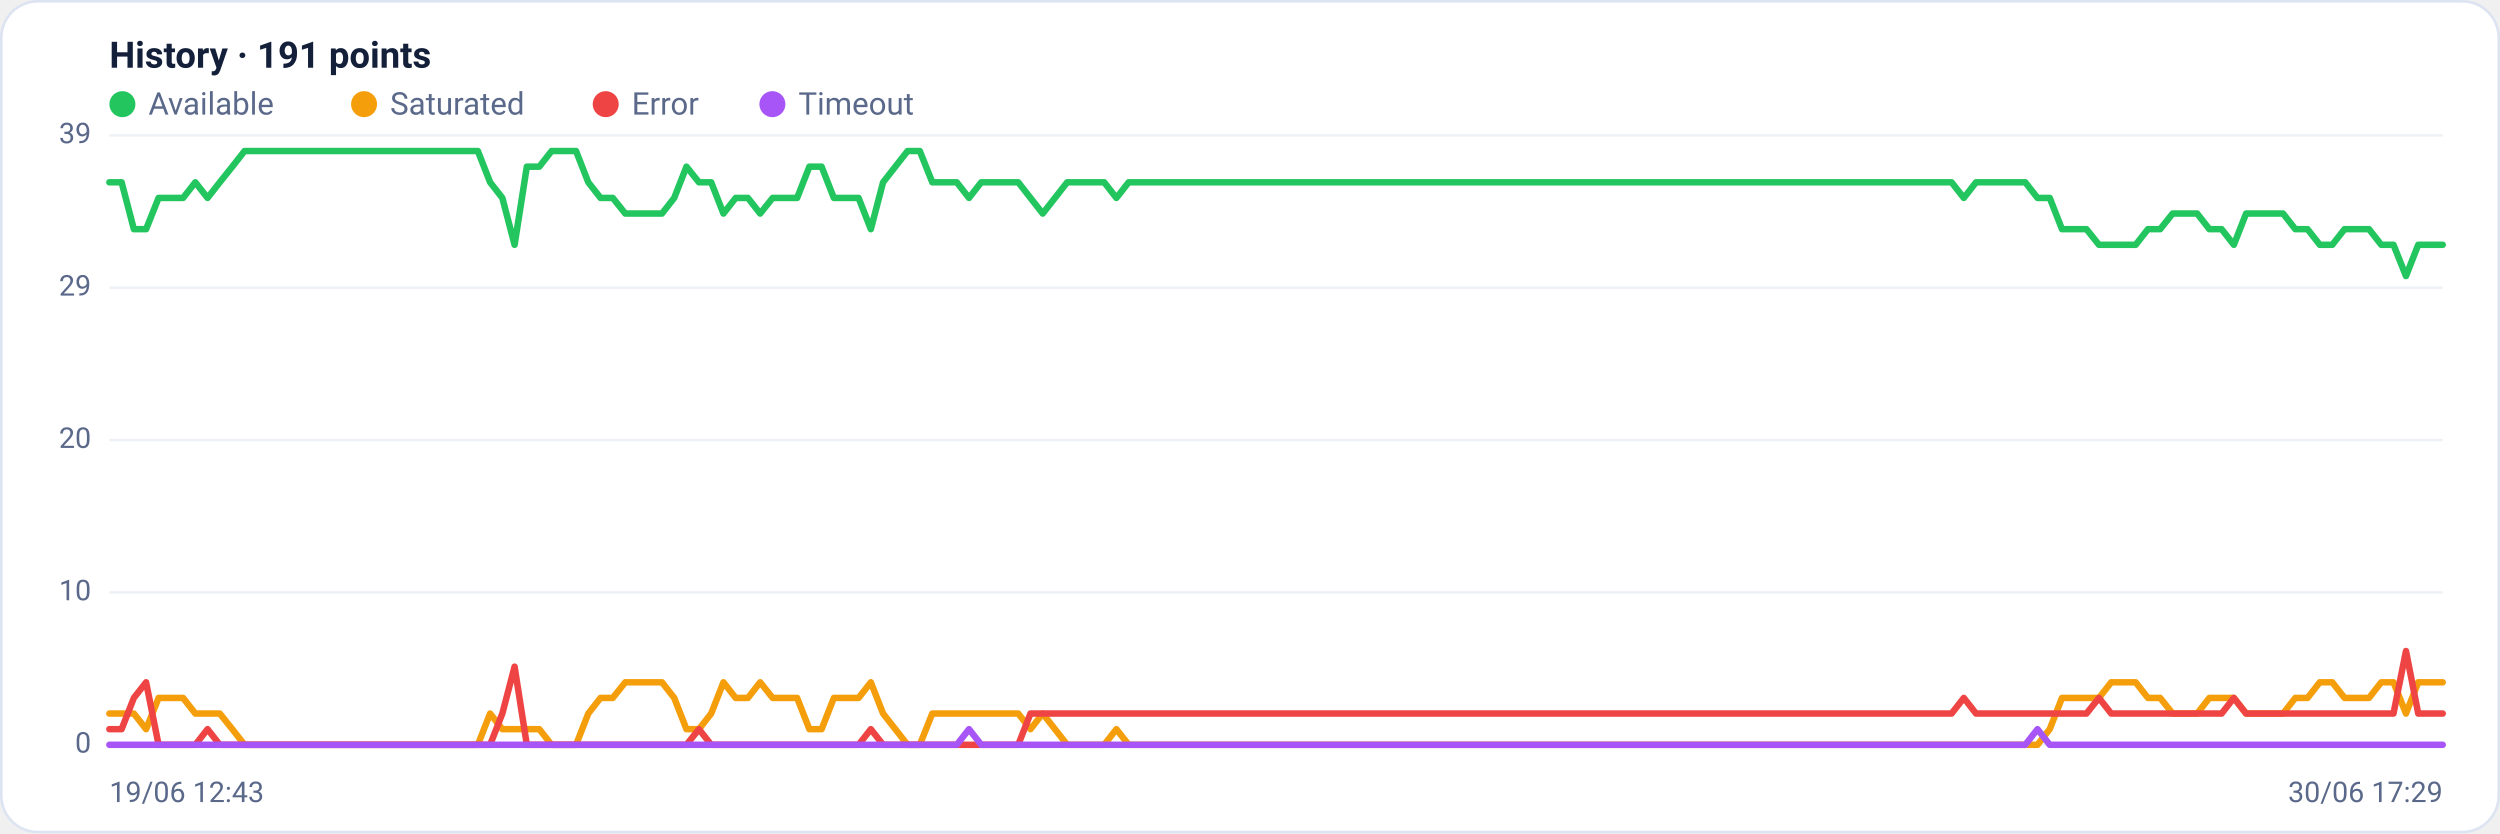
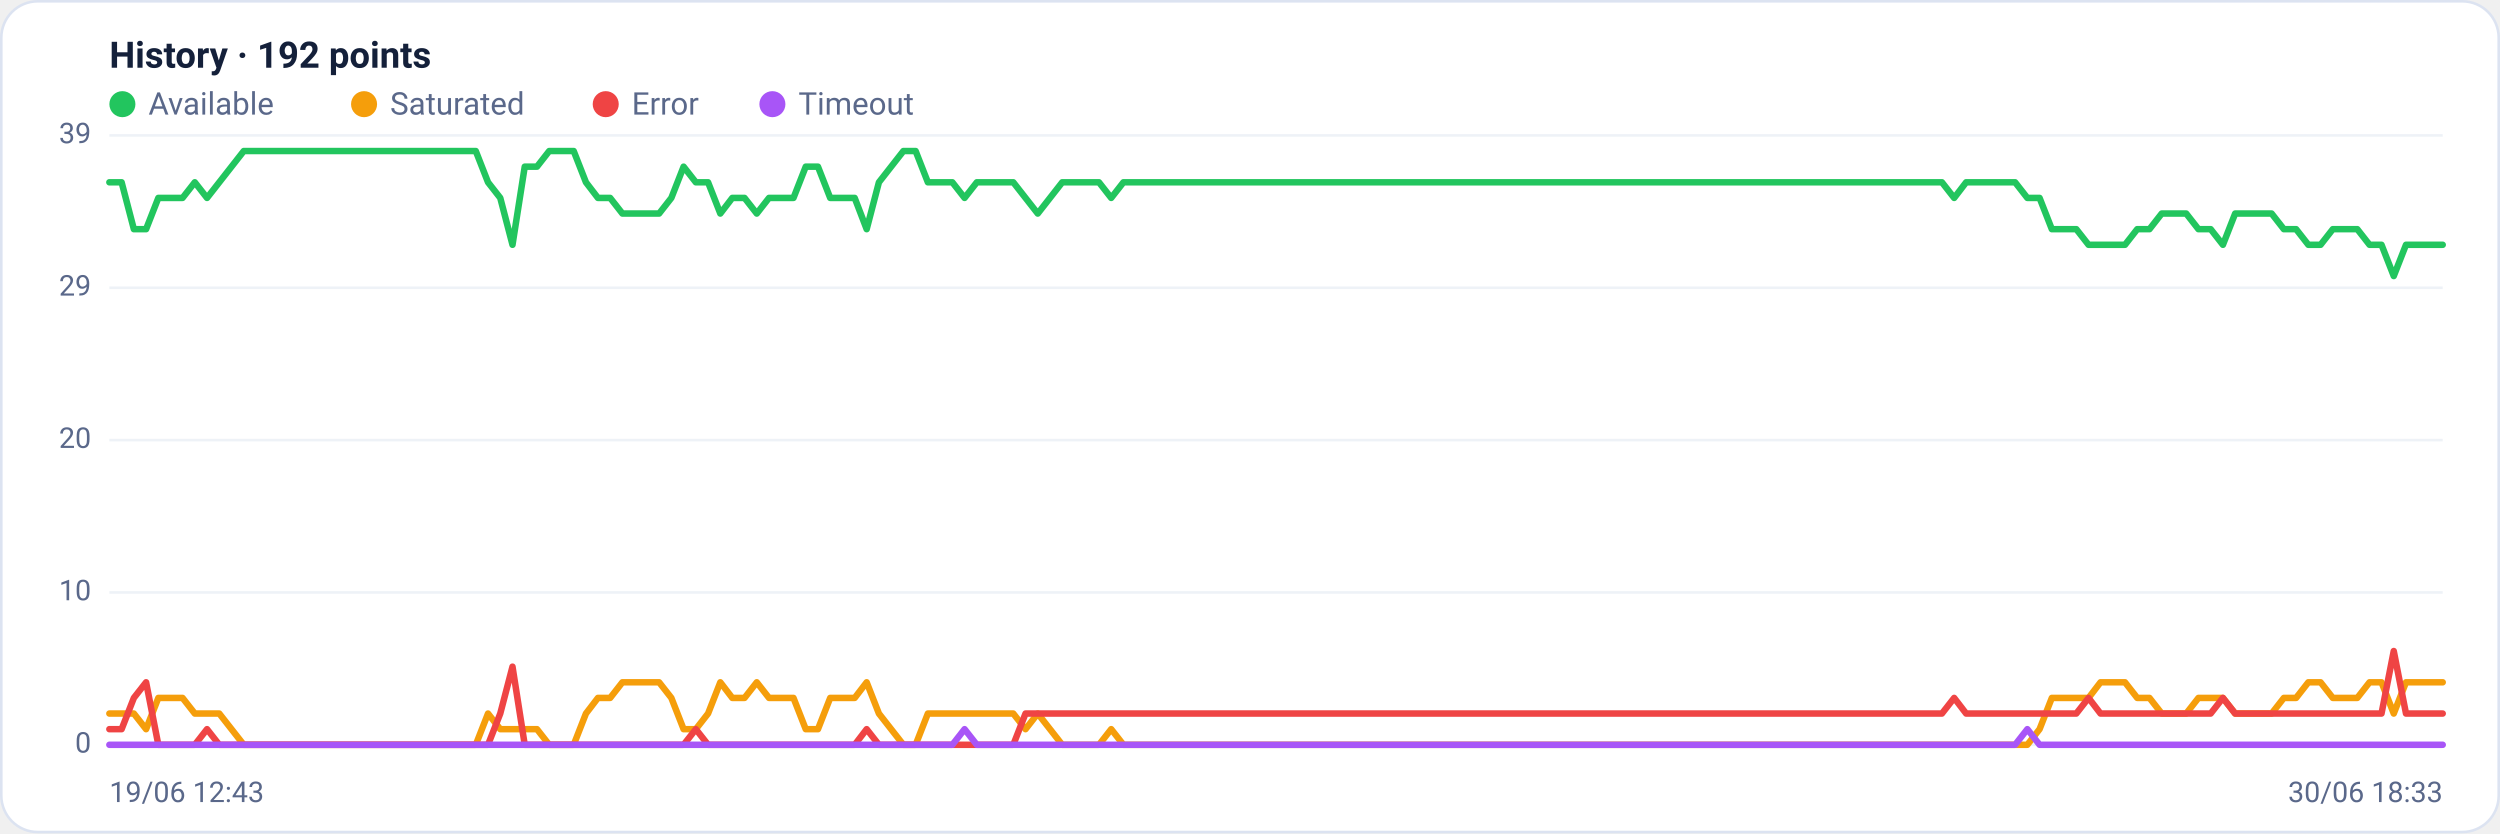
<svg xmlns="http://www.w3.org/2000/svg" viewBox="0 0 960 320" width="960" height="320" font-family="Segoe UI, system-ui, -apple-system, Roboto, Helvetica, Arial, sans-serif" role="img" aria-label="Availability history per region">
  <rect x="0.5" y="0.5" width="959" height="319" rx="14" fill="#ffffff" stroke="#dce3f1" />
-   <text x="42" y="26" font-size="14" font-weight="600" fill="#14203a">History · 191 points</text>
+   <text x="42" y="26" font-size="14" font-weight="600" fill="#14203a">History · 192 points</text>
  <circle cx="47" cy="40" r="5" fill="#22c55e" />
  <text x="57" y="44" font-size="12" fill="#5a688a">Available</text>
  <circle cx="139.8" cy="40" r="5" fill="#f59e0b" />
  <text x="149.8" y="44" font-size="12" fill="#5a688a">Saturated</text>
  <circle cx="232.6" cy="40" r="5" fill="#ef4444" />
  <text x="242.6" y="44" font-size="12" fill="#5a688a">Error</text>
  <circle cx="296.6" cy="40" r="5" fill="#a855f7" />
  <text x="306.6" y="44" font-size="12" fill="#5a688a">Timeout</text>
  <line x1="42" y1="286.0" x2="938" y2="286.0" stroke="#eef2f7" stroke-width="1" />
  <text x="35" y="289.0" text-anchor="end" font-size="11" fill="#5a688a">0</text>
  <line x1="42" y1="227.5" x2="938" y2="227.5" stroke="#eef2f7" stroke-width="1" />
  <text x="35" y="230.5" text-anchor="end" font-size="11" fill="#5a688a">10</text>
  <line x1="42" y1="169.0" x2="938" y2="169.0" stroke="#eef2f7" stroke-width="1" />
  <text x="35" y="172.0" text-anchor="end" font-size="11" fill="#5a688a">20</text>
  <line x1="42" y1="110.5" x2="938" y2="110.5" stroke="#eef2f7" stroke-width="1" />
  <text x="35" y="113.5" text-anchor="end" font-size="11" fill="#5a688a">29</text>
  <line x1="42" y1="52.0" x2="938" y2="52.0" stroke="#eef2f7" stroke-width="1" />
  <text x="35" y="55.0" text-anchor="end" font-size="11" fill="#5a688a">39</text>
-   <polyline fill="none" stroke="#22c55e" stroke-width="2.5" stroke-linejoin="round" stroke-linecap="round" points="42.0,70.0 46.7,70.0 51.4,88.0 56.1,88.0 60.9,76.0 65.6,76.0 70.3,76.0 75.0,70.0 79.7,76.0 84.4,70.0 89.2,64.0 93.9,58.0 98.6,58.0 103.3,58.0 108.0,58.0 112.7,58.0 117.5,58.0 122.2,58.0 126.9,58.0 131.6,58.0 136.3,58.0 141.0,58.0 145.7,58.0 150.5,58.0 155.2,58.0 159.9,58.0 164.6,58.0 169.3,58.0 174.0,58.0 178.8,58.0 183.5,58.0 188.2,70.0 192.9,76.0 197.6,94.0 202.3,64.0 207.1,64.0 211.8,58.0 216.5,58.0 221.2,58.0 225.9,70.0 230.6,76.0 235.3,76.0 240.1,82.0 244.8,82.0 249.5,82.0 254.2,82.0 258.9,76.0 263.6,64.0 268.4,70.0 273.1,70.0 277.8,82.0 282.5,76.0 287.2,76.0 291.9,82.0 296.7,76.0 301.4,76.0 306.1,76.0 310.8,64.0 315.5,64.0 320.2,76.0 324.9,76.0 329.7,76.0 334.4,88.0 339.1,70.0 343.8,64.0 348.5,58.0 353.2,58.0 358.0,70.0 362.7,70.0 367.4,70.0 372.1,76.0 376.8,70.0 381.5,70.0 386.3,70.0 391.0,70.0 395.7,76.0 400.4,82.0 405.1,76.0 409.8,70.0 414.5,70.0 419.3,70.0 424.0,70.0 428.7,76.0 433.4,70.0 438.1,70.0 442.8,70.0 447.6,70.0 452.3,70.0 457.0,70.0 461.7,70.0 466.4,70.0 471.1,70.0 475.9,70.0 480.6,70.0 485.3,70.0 490.0,70.0 494.7,70.0 499.4,70.0 504.1,70.0 508.9,70.0 513.6,70.0 518.3,70.0 523.0,70.0 527.7,70.0 532.4,70.0 537.2,70.0 541.9,70.0 546.6,70.0 551.3,70.0 556.0,70.0 560.7,70.0 565.5,70.0 570.2,70.0 574.9,70.0 579.6,70.0 584.3,70.0 589.0,70.0 593.7,70.0 598.5,70.0 603.2,70.0 607.9,70.0 612.6,70.0 617.3,70.0 622.0,70.0 626.8,70.0 631.5,70.0 636.2,70.0 640.9,70.0 645.6,70.0 650.3,70.0 655.1,70.0 659.8,70.0 664.5,70.0 669.2,70.0 673.9,70.0 678.6,70.0 683.3,70.0 688.1,70.0 692.8,70.0 697.5,70.0 702.2,70.0 706.9,70.0 711.6,70.0 716.4,70.0 721.1,70.0 725.8,70.0 730.5,70.0 735.2,70.0 739.9,70.0 744.7,70.0 749.4,70.0 754.1,76.0 758.8,70.0 763.5,70.0 768.2,70.0 772.9,70.0 777.7,70.0 782.4,76.0 787.1,76.0 791.8,88.0 796.5,88.0 801.2,88.0 806.0,94.0 810.7,94.0 815.4,94.0 820.1,94.0 824.8,88.0 829.5,88.0 834.3,82.0 839.0,82.0 843.7,82.0 848.4,88.0 853.1,88.0 857.8,94.0 862.5,82.0 867.3,82.0 872.0,82.0 876.7,82.0 881.4,88.0 886.1,88.0 890.8,94.0 895.6,94.0 900.3,88.0 905.0,88.0 909.7,88.0 914.4,94.0 919.1,94.0 923.9,106.0 928.6,94.0 933.3,94.0 938.0,94.0" />
-   <polyline fill="none" stroke="#f59e0b" stroke-width="2.5" stroke-linejoin="round" stroke-linecap="round" points="42.0,274.0 46.7,274.0 51.4,274.0 56.1,280.0 60.9,268.0 65.6,268.0 70.3,268.0 75.0,274.0 79.7,274.0 84.4,274.0 89.2,280.0 93.9,286.0 98.6,286.0 103.3,286.0 108.0,286.0 112.7,286.0 117.5,286.0 122.2,286.0 126.9,286.0 131.6,286.0 136.3,286.0 141.0,286.0 145.7,286.0 150.5,286.0 155.2,286.0 159.9,286.0 164.6,286.0 169.3,286.0 174.0,286.0 178.8,286.0 183.5,286.0 188.2,274.0 192.9,280.0 197.6,280.0 202.3,280.0 207.1,280.0 211.8,286.0 216.5,286.0 221.2,286.0 225.9,274.0 230.6,268.0 235.3,268.0 240.1,262.0 244.8,262.0 249.5,262.0 254.2,262.0 258.9,268.0 263.6,280.0 268.4,280.0 273.1,274.0 277.8,262.0 282.5,268.0 287.2,268.0 291.9,262.0 296.7,268.0 301.4,268.0 306.1,268.0 310.8,280.0 315.5,280.0 320.2,268.0 324.9,268.0 329.7,268.0 334.4,262.0 339.1,274.0 343.8,280.0 348.5,286.0 353.2,286.0 358.0,274.0 362.7,274.0 367.4,274.0 372.1,274.0 376.8,274.0 381.5,274.0 386.3,274.0 391.0,274.0 395.7,280.0 400.4,274.0 405.1,280.0 409.8,286.0 414.5,286.0 419.3,286.0 424.0,286.0 428.7,280.0 433.4,286.0 438.1,286.0 442.8,286.0 447.6,286.0 452.3,286.0 457.0,286.0 461.7,286.0 466.4,286.0 471.1,286.0 475.9,286.0 480.6,286.0 485.3,286.0 490.0,286.0 494.7,286.0 499.4,286.0 504.1,286.0 508.9,286.0 513.6,286.0 518.3,286.0 523.0,286.0 527.7,286.0 532.4,286.0 537.2,286.0 541.9,286.0 546.6,286.0 551.3,286.0 556.0,286.0 560.7,286.0 565.5,286.0 570.2,286.0 574.9,286.0 579.6,286.0 584.3,286.0 589.0,286.0 593.7,286.0 598.5,286.0 603.2,286.0 607.9,286.0 612.6,286.0 617.3,286.0 622.0,286.0 626.8,286.0 631.5,286.0 636.2,286.0 640.9,286.0 645.6,286.0 650.3,286.0 655.1,286.0 659.8,286.0 664.5,286.0 669.2,286.0 673.9,286.0 678.6,286.0 683.3,286.0 688.1,286.0 692.8,286.0 697.5,286.0 702.2,286.0 706.9,286.0 711.6,286.0 716.4,286.0 721.1,286.0 725.8,286.0 730.5,286.0 735.2,286.0 739.9,286.0 744.7,286.0 749.4,286.0 754.1,286.0 758.8,286.0 763.5,286.0 768.2,286.0 772.9,286.0 777.7,286.0 782.4,286.0 787.1,280.0 791.8,268.0 796.5,268.0 801.2,268.0 806.0,268.0 810.7,262.0 815.4,262.0 820.1,262.0 824.8,268.0 829.5,268.0 834.3,274.0 839.0,274.0 843.7,274.0 848.4,268.0 853.1,268.0 857.8,268.0 862.5,274.0 867.3,274.0 872.0,274.0 876.7,274.0 881.4,268.0 886.1,268.0 890.8,262.0 895.6,262.0 900.3,268.0 905.0,268.0 909.7,268.0 914.4,262.0 919.1,262.0 923.9,274.0 928.6,262.0 933.3,262.0 938.0,262.0" />
-   <polyline fill="none" stroke="#ef4444" stroke-width="2.5" stroke-linejoin="round" stroke-linecap="round" points="42.0,280.0 46.7,280.0 51.4,268.0 56.1,262.0 60.9,286.0 65.6,286.0 70.3,286.0 75.0,286.0 79.7,280.0 84.4,286.0 89.2,286.0 93.9,286.0 98.6,286.0 103.3,286.0 108.0,286.0 112.7,286.0 117.5,286.0 122.2,286.0 126.9,286.0 131.6,286.0 136.3,286.0 141.0,286.0 145.7,286.0 150.5,286.0 155.2,286.0 159.9,286.0 164.6,286.0 169.3,286.0 174.0,286.0 178.8,286.0 183.5,286.0 188.2,286.0 192.9,274.0 197.6,256.0 202.3,286.0 207.1,286.0 211.8,286.0 216.5,286.0 221.2,286.0 225.9,286.0 230.6,286.0 235.3,286.0 240.1,286.0 244.8,286.0 249.5,286.0 254.2,286.0 258.9,286.0 263.6,286.0 268.4,280.0 273.1,286.0 277.8,286.0 282.5,286.0 287.2,286.0 291.9,286.0 296.7,286.0 301.4,286.0 306.1,286.0 310.8,286.0 315.5,286.0 320.2,286.0 324.9,286.0 329.7,286.0 334.4,280.0 339.1,286.0 343.8,286.0 348.5,286.0 353.2,286.0 358.0,286.0 362.7,286.0 367.4,286.0 372.1,286.0 376.8,286.0 381.5,286.0 386.3,286.0 391.0,286.0 395.7,274.0 400.4,274.0 405.1,274.0 409.8,274.0 414.5,274.0 419.3,274.0 424.0,274.0 428.7,274.0 433.4,274.0 438.1,274.0 442.8,274.0 447.6,274.0 452.3,274.0 457.0,274.0 461.7,274.0 466.4,274.0 471.1,274.0 475.9,274.0 480.6,274.0 485.3,274.0 490.0,274.0 494.7,274.0 499.4,274.0 504.1,274.0 508.9,274.0 513.6,274.0 518.3,274.0 523.0,274.0 527.7,274.0 532.4,274.0 537.2,274.0 541.9,274.0 546.6,274.0 551.3,274.0 556.0,274.0 560.7,274.0 565.5,274.0 570.2,274.0 574.9,274.0 579.6,274.0 584.3,274.0 589.0,274.0 593.7,274.0 598.5,274.0 603.2,274.0 607.9,274.0 612.6,274.0 617.3,274.0 622.0,274.0 626.8,274.0 631.5,274.0 636.2,274.0 640.9,274.0 645.6,274.0 650.3,274.0 655.1,274.0 659.8,274.0 664.5,274.0 669.2,274.0 673.9,274.0 678.6,274.0 683.3,274.0 688.1,274.0 692.8,274.0 697.5,274.0 702.2,274.0 706.9,274.0 711.6,274.0 716.4,274.0 721.1,274.0 725.8,274.0 730.5,274.0 735.2,274.0 739.9,274.0 744.7,274.0 749.4,274.0 754.1,268.0 758.8,274.0 763.5,274.0 768.2,274.0 772.9,274.0 777.7,274.0 782.4,274.0 787.1,274.0 791.8,274.0 796.5,274.0 801.2,274.0 806.0,268.0 810.7,274.0 815.4,274.0 820.1,274.0 824.8,274.0 829.5,274.0 834.3,274.0 839.0,274.0 843.7,274.0 848.4,274.0 853.1,274.0 857.8,268.0 862.5,274.0 867.3,274.0 872.0,274.0 876.7,274.0 881.4,274.0 886.1,274.0 890.8,274.0 895.6,274.0 900.3,274.0 905.0,274.0 909.7,274.0 914.4,274.0 919.1,274.0 923.9,250.0 928.6,274.0 933.3,274.0 938.0,274.0" />
-   <polyline fill="none" stroke="#a855f7" stroke-width="2.5" stroke-linejoin="round" stroke-linecap="round" points="42.0,286.0 46.7,286.0 51.4,286.0 56.1,286.0 60.9,286.0 65.6,286.0 70.3,286.0 75.0,286.0 79.7,286.0 84.4,286.0 89.2,286.0 93.9,286.0 98.6,286.0 103.3,286.0 108.0,286.0 112.7,286.0 117.5,286.0 122.2,286.0 126.9,286.0 131.6,286.0 136.3,286.0 141.0,286.0 145.7,286.0 150.5,286.0 155.2,286.0 159.9,286.0 164.6,286.0 169.3,286.0 174.0,286.0 178.8,286.0 183.5,286.0 188.2,286.0 192.9,286.0 197.6,286.0 202.3,286.0 207.1,286.0 211.8,286.0 216.5,286.0 221.2,286.0 225.9,286.0 230.6,286.0 235.3,286.0 240.1,286.0 244.8,286.0 249.5,286.0 254.2,286.0 258.9,286.0 263.6,286.0 268.4,286.0 273.1,286.0 277.8,286.0 282.5,286.0 287.2,286.0 291.9,286.0 296.7,286.0 301.4,286.0 306.1,286.0 310.8,286.0 315.5,286.0 320.2,286.0 324.9,286.0 329.7,286.0 334.4,286.0 339.1,286.0 343.8,286.0 348.5,286.0 353.2,286.0 358.0,286.0 362.7,286.0 367.4,286.0 372.1,280.0 376.8,286.0 381.5,286.0 386.3,286.0 391.0,286.0 395.7,286.0 400.4,286.0 405.1,286.0 409.8,286.0 414.5,286.0 419.3,286.0 424.0,286.0 428.7,286.0 433.4,286.0 438.1,286.0 442.8,286.0 447.6,286.0 452.3,286.0 457.0,286.0 461.7,286.0 466.4,286.0 471.1,286.0 475.9,286.0 480.6,286.0 485.3,286.0 490.0,286.0 494.7,286.0 499.4,286.0 504.1,286.0 508.9,286.0 513.6,286.0 518.3,286.0 523.0,286.0 527.7,286.0 532.4,286.0 537.2,286.0 541.9,286.0 546.6,286.0 551.3,286.0 556.0,286.0 560.7,286.0 565.5,286.0 570.2,286.0 574.9,286.0 579.6,286.0 584.3,286.0 589.0,286.0 593.7,286.0 598.5,286.0 603.2,286.0 607.9,286.0 612.6,286.0 617.3,286.0 622.0,286.0 626.8,286.0 631.5,286.0 636.2,286.0 640.9,286.0 645.6,286.0 650.3,286.0 655.1,286.0 659.8,286.0 664.5,286.0 669.2,286.0 673.9,286.0 678.6,286.0 683.3,286.0 688.1,286.0 692.8,286.0 697.5,286.0 702.2,286.0 706.9,286.0 711.6,286.0 716.4,286.0 721.1,286.0 725.8,286.0 730.5,286.0 735.2,286.0 739.9,286.0 744.7,286.0 749.4,286.0 754.1,286.0 758.8,286.0 763.5,286.0 768.2,286.0 772.9,286.0 777.7,286.0 782.4,280.0 787.1,286.0 791.8,286.0 796.5,286.0 801.2,286.0 806.0,286.0 810.7,286.0 815.4,286.0 820.1,286.0 824.8,286.0 829.5,286.0 834.3,286.0 839.0,286.0 843.7,286.0 848.4,286.0 853.1,286.0 857.8,286.0 862.5,286.0 867.3,286.0 872.0,286.0 876.7,286.0 881.4,286.0 886.1,286.0 890.8,286.0 895.6,286.0 900.3,286.0 905.0,286.0 909.7,286.0 914.4,286.0 919.1,286.0 923.9,286.0 928.6,286.0 933.3,286.0 938.0,286.0" />
+   <polyline fill="none" stroke="#22c55e" stroke-width="2.5" stroke-linejoin="round" stroke-linecap="round" points="42.0,70.0 46.7,70.0 51.4,88.0 56.1,88.0 60.8,76.0 65.5,76.0 70.1,76.0 74.8,70.0 79.5,76.0 84.2,70.0 88.9,64.0 93.6,58.0 98.3,58.0 103.0,58.0 107.7,58.0 112.4,58.0 117.1,58.0 121.7,58.0 126.4,58.0 131.1,58.0 135.8,58.0 140.5,58.0 145.2,58.0 149.9,58.0 154.6,58.0 159.3,58.0 164.0,58.0 168.7,58.0 173.4,58.0 178.0,58.0 182.7,58.0 187.4,70.0 192.1,76.0 196.8,94.0 201.5,64.0 206.2,64.0 210.9,58.0 215.6,58.0 220.3,58.0 225.0,70.0 229.6,76.0 234.3,76.0 239.0,82.0 243.7,82.0 248.4,82.0 253.1,82.0 257.8,76.0 262.5,64.0 267.2,70.0 271.9,70.0 276.6,82.0 281.2,76.0 285.9,76.0 290.6,82.0 295.3,76.0 300.0,76.0 304.7,76.0 309.4,64.0 314.1,64.0 318.8,76.0 323.5,76.0 328.2,76.0 332.8,88.0 337.5,70.0 342.2,64.0 346.9,58.0 351.6,58.0 356.3,70.0 361.0,70.0 365.7,70.0 370.4,76.0 375.1,70.0 379.8,70.0 384.5,70.0 389.1,70.0 393.8,76.0 398.5,82.0 403.2,76.0 407.9,70.0 412.6,70.0 417.3,70.0 422.0,70.0 426.7,76.0 431.4,70.0 436.1,70.0 440.7,70.0 445.4,70.0 450.1,70.0 454.8,70.0 459.5,70.0 464.2,70.0 468.9,70.0 473.6,70.0 478.3,70.0 483.0,70.0 487.7,70.0 492.3,70.0 497.0,70.0 501.7,70.0 506.4,70.0 511.1,70.0 515.8,70.0 520.5,70.0 525.2,70.0 529.9,70.0 534.6,70.0 539.3,70.0 543.9,70.0 548.6,70.0 553.3,70.0 558.0,70.0 562.7,70.0 567.4,70.0 572.1,70.0 576.8,70.0 581.5,70.0 586.2,70.0 590.9,70.0 595.5,70.0 600.2,70.0 604.9,70.0 609.6,70.0 614.3,70.0 619.0,70.0 623.7,70.0 628.4,70.0 633.1,70.0 637.8,70.0 642.5,70.0 647.2,70.0 651.8,70.0 656.5,70.0 661.2,70.0 665.9,70.0 670.6,70.0 675.3,70.0 680.0,70.0 684.7,70.0 689.4,70.0 694.1,70.0 698.8,70.0 703.4,70.0 708.1,70.0 712.8,70.0 717.5,70.0 722.2,70.0 726.9,70.0 731.6,70.0 736.3,70.0 741.0,70.0 745.7,70.0 750.4,76.0 755.0,70.0 759.7,70.0 764.4,70.0 769.1,70.0 773.8,70.0 778.5,76.0 783.2,76.0 787.9,88.0 792.6,88.0 797.3,88.0 802.0,94.0 806.6,94.0 811.3,94.0 816.0,94.0 820.7,88.0 825.4,88.0 830.1,82.0 834.8,82.0 839.5,82.0 844.2,88.0 848.9,88.0 853.6,94.0 858.3,82.0 862.9,82.0 867.6,82.0 872.3,82.0 877.0,88.0 881.7,88.0 886.4,94.0 891.1,94.0 895.8,88.0 900.5,88.0 905.2,88.0 909.9,94.0 914.5,94.0 919.2,106.0 923.9,94.0 928.6,94.0 933.3,94.0 938.0,94.0" />
+   <polyline fill="none" stroke="#f59e0b" stroke-width="2.5" stroke-linejoin="round" stroke-linecap="round" points="42.0,274.0 46.7,274.0 51.4,274.0 56.1,280.0 60.8,268.0 65.5,268.0 70.1,268.0 74.8,274.0 79.5,274.0 84.2,274.0 88.9,280.0 93.6,286.0 98.3,286.0 103.0,286.0 107.7,286.0 112.4,286.0 117.1,286.0 121.7,286.0 126.4,286.0 131.1,286.0 135.8,286.0 140.5,286.0 145.2,286.0 149.9,286.0 154.6,286.0 159.3,286.0 164.0,286.0 168.7,286.0 173.4,286.0 178.0,286.0 182.7,286.0 187.4,274.0 192.1,280.0 196.8,280.0 201.5,280.0 206.2,280.0 210.9,286.0 215.6,286.0 220.3,286.0 225.0,274.0 229.6,268.0 234.3,268.0 239.0,262.0 243.7,262.0 248.4,262.0 253.1,262.0 257.8,268.0 262.5,280.0 267.2,280.0 271.9,274.0 276.6,262.0 281.2,268.0 285.9,268.0 290.6,262.0 295.3,268.0 300.0,268.0 304.7,268.0 309.4,280.0 314.1,280.0 318.8,268.0 323.5,268.0 328.2,268.0 332.8,262.0 337.5,274.0 342.2,280.0 346.9,286.0 351.6,286.0 356.3,274.0 361.0,274.0 365.7,274.0 370.4,274.0 375.1,274.0 379.8,274.0 384.5,274.0 389.1,274.0 393.8,280.0 398.5,274.0 403.2,280.0 407.9,286.0 412.6,286.0 417.3,286.0 422.0,286.0 426.7,280.0 431.4,286.0 436.1,286.0 440.7,286.0 445.4,286.0 450.1,286.0 454.8,286.0 459.5,286.0 464.2,286.0 468.9,286.0 473.6,286.0 478.3,286.0 483.0,286.0 487.7,286.0 492.3,286.0 497.0,286.0 501.7,286.0 506.4,286.0 511.1,286.0 515.8,286.0 520.5,286.0 525.2,286.0 529.9,286.0 534.6,286.0 539.3,286.0 543.9,286.0 548.6,286.0 553.3,286.0 558.0,286.0 562.7,286.0 567.4,286.0 572.1,286.0 576.8,286.0 581.5,286.0 586.2,286.0 590.9,286.0 595.5,286.0 600.2,286.0 604.9,286.0 609.6,286.0 614.3,286.0 619.0,286.0 623.7,286.0 628.4,286.0 633.1,286.0 637.8,286.0 642.5,286.0 647.2,286.0 651.8,286.0 656.5,286.0 661.2,286.0 665.9,286.0 670.6,286.0 675.3,286.0 680.0,286.0 684.7,286.0 689.4,286.0 694.1,286.0 698.8,286.0 703.4,286.0 708.1,286.0 712.8,286.0 717.5,286.0 722.2,286.0 726.9,286.0 731.6,286.0 736.3,286.0 741.0,286.0 745.7,286.0 750.4,286.0 755.0,286.0 759.7,286.0 764.4,286.0 769.1,286.0 773.8,286.0 778.5,286.0 783.2,280.0 787.9,268.0 792.6,268.0 797.3,268.0 802.0,268.0 806.6,262.0 811.3,262.0 816.0,262.0 820.7,268.0 825.4,268.0 830.1,274.0 834.8,274.0 839.5,274.0 844.2,268.0 848.9,268.0 853.6,268.0 858.3,274.0 862.9,274.0 867.6,274.0 872.3,274.0 877.0,268.0 881.7,268.0 886.4,262.0 891.1,262.0 895.8,268.0 900.5,268.0 905.2,268.0 909.9,262.0 914.5,262.0 919.2,274.0 923.9,262.0 928.6,262.0 933.3,262.0 938.0,262.0" />
+   <polyline fill="none" stroke="#ef4444" stroke-width="2.5" stroke-linejoin="round" stroke-linecap="round" points="42.0,280.0 46.7,280.0 51.4,268.0 56.1,262.0 60.8,286.0 65.5,286.0 70.1,286.0 74.8,286.0 79.5,280.0 84.2,286.0 88.9,286.0 93.6,286.0 98.3,286.0 103.0,286.0 107.7,286.0 112.4,286.0 117.1,286.0 121.7,286.0 126.4,286.0 131.1,286.0 135.8,286.0 140.5,286.0 145.2,286.0 149.9,286.0 154.6,286.0 159.3,286.0 164.0,286.0 168.7,286.0 173.4,286.0 178.0,286.0 182.7,286.0 187.4,286.0 192.1,274.0 196.8,256.0 201.5,286.0 206.2,286.0 210.9,286.0 215.6,286.0 220.3,286.0 225.0,286.0 229.6,286.0 234.3,286.0 239.0,286.0 243.7,286.0 248.4,286.0 253.1,286.0 257.8,286.0 262.5,286.0 267.2,280.0 271.9,286.0 276.6,286.0 281.2,286.0 285.9,286.0 290.6,286.0 295.3,286.0 300.0,286.0 304.7,286.0 309.4,286.0 314.1,286.0 318.8,286.0 323.5,286.0 328.2,286.0 332.8,280.0 337.5,286.0 342.2,286.0 346.9,286.0 351.6,286.0 356.3,286.0 361.0,286.0 365.7,286.0 370.4,286.0 375.1,286.0 379.8,286.0 384.5,286.0 389.1,286.0 393.8,274.0 398.5,274.0 403.2,274.0 407.9,274.0 412.6,274.0 417.3,274.0 422.0,274.0 426.7,274.0 431.4,274.0 436.1,274.0 440.7,274.0 445.4,274.0 450.1,274.0 454.8,274.0 459.5,274.0 464.2,274.0 468.9,274.0 473.6,274.0 478.3,274.0 483.0,274.0 487.7,274.0 492.3,274.0 497.0,274.0 501.7,274.0 506.4,274.0 511.1,274.0 515.8,274.0 520.5,274.0 525.2,274.0 529.9,274.0 534.6,274.0 539.3,274.0 543.9,274.0 548.6,274.0 553.3,274.0 558.0,274.0 562.7,274.0 567.4,274.0 572.1,274.0 576.8,274.0 581.5,274.0 586.2,274.0 590.9,274.0 595.5,274.0 600.2,274.0 604.9,274.0 609.6,274.0 614.3,274.0 619.0,274.0 623.7,274.0 628.4,274.0 633.1,274.0 637.8,274.0 642.5,274.0 647.2,274.0 651.8,274.0 656.5,274.0 661.2,274.0 665.9,274.0 670.6,274.0 675.3,274.0 680.0,274.0 684.7,274.0 689.4,274.0 694.1,274.0 698.8,274.0 703.4,274.0 708.1,274.0 712.8,274.0 717.5,274.0 722.2,274.0 726.9,274.0 731.6,274.0 736.3,274.0 741.0,274.0 745.7,274.0 750.4,268.0 755.0,274.0 759.7,274.0 764.4,274.0 769.1,274.0 773.8,274.0 778.5,274.0 783.2,274.0 787.9,274.0 792.6,274.0 797.3,274.0 802.0,268.0 806.6,274.0 811.3,274.0 816.0,274.0 820.7,274.0 825.4,274.0 830.1,274.0 834.8,274.0 839.5,274.0 844.2,274.0 848.9,274.0 853.6,268.0 858.3,274.0 862.9,274.0 867.6,274.0 872.3,274.0 877.0,274.0 881.7,274.0 886.4,274.0 891.1,274.0 895.8,274.0 900.5,274.0 905.2,274.0 909.9,274.0 914.5,274.0 919.2,250.0 923.9,274.0 928.6,274.0 933.3,274.0 938.0,274.0" />
+   <polyline fill="none" stroke="#a855f7" stroke-width="2.5" stroke-linejoin="round" stroke-linecap="round" points="42.0,286.0 46.7,286.0 51.4,286.0 56.1,286.0 60.8,286.0 65.5,286.0 70.1,286.0 74.8,286.0 79.5,286.0 84.2,286.0 88.9,286.0 93.6,286.0 98.3,286.0 103.0,286.0 107.7,286.0 112.4,286.0 117.1,286.0 121.7,286.0 126.4,286.0 131.1,286.0 135.8,286.0 140.5,286.0 145.2,286.0 149.9,286.0 154.6,286.0 159.3,286.0 164.0,286.0 168.7,286.0 173.4,286.0 178.0,286.0 182.7,286.0 187.4,286.0 192.1,286.0 196.8,286.0 201.5,286.0 206.2,286.0 210.9,286.0 215.6,286.0 220.3,286.0 225.0,286.0 229.6,286.0 234.3,286.0 239.0,286.0 243.7,286.0 248.4,286.0 253.1,286.0 257.8,286.0 262.5,286.0 267.2,286.0 271.9,286.0 276.6,286.0 281.2,286.0 285.9,286.0 290.6,286.0 295.3,286.0 300.0,286.0 304.7,286.0 309.4,286.0 314.1,286.0 318.8,286.0 323.5,286.0 328.2,286.0 332.8,286.0 337.5,286.0 342.2,286.0 346.9,286.0 351.6,286.0 356.3,286.0 361.0,286.0 365.7,286.0 370.4,280.0 375.1,286.0 379.8,286.0 384.5,286.0 389.1,286.0 393.8,286.0 398.5,286.0 403.2,286.0 407.9,286.0 412.6,286.0 417.3,286.0 422.0,286.0 426.7,286.0 431.4,286.0 436.1,286.0 440.7,286.0 445.4,286.0 450.1,286.0 454.8,286.0 459.5,286.0 464.2,286.0 468.9,286.0 473.6,286.0 478.3,286.0 483.0,286.0 487.7,286.0 492.3,286.0 497.0,286.0 501.7,286.0 506.4,286.0 511.1,286.0 515.8,286.0 520.5,286.0 525.2,286.0 529.9,286.0 534.6,286.0 539.3,286.0 543.9,286.0 548.6,286.0 553.3,286.0 558.0,286.0 562.7,286.0 567.4,286.0 572.1,286.0 576.8,286.0 581.5,286.0 586.2,286.0 590.9,286.0 595.5,286.0 600.2,286.0 604.9,286.0 609.6,286.0 614.3,286.0 619.0,286.0 623.7,286.0 628.4,286.0 633.1,286.0 637.8,286.0 642.5,286.0 647.2,286.0 651.8,286.0 656.5,286.0 661.2,286.0 665.9,286.0 670.6,286.0 675.3,286.0 680.0,286.0 684.7,286.0 689.4,286.0 694.1,286.0 698.8,286.0 703.4,286.0 708.1,286.0 712.8,286.0 717.5,286.0 722.2,286.0 726.9,286.0 731.6,286.0 736.3,286.0 741.0,286.0 745.7,286.0 750.4,286.0 755.0,286.0 759.7,286.0 764.4,286.0 769.1,286.0 773.8,286.0 778.5,280.0 783.2,286.0 787.9,286.0 792.6,286.0 797.3,286.0 802.0,286.0 806.6,286.0 811.3,286.0 816.0,286.0 820.7,286.0 825.4,286.0 830.1,286.0 834.8,286.0 839.5,286.0 844.2,286.0 848.9,286.0 853.6,286.0 858.3,286.0 862.9,286.0 867.6,286.0 872.3,286.0 877.0,286.0 881.7,286.0 886.4,286.0 891.1,286.0 895.8,286.0 900.5,286.0 905.2,286.0 909.9,286.0 914.5,286.0 919.2,286.0 923.9,286.0 928.6,286.0 933.3,286.0 938.0,286.0" />
  <text x="42" y="308" font-size="11" fill="#5a688a">19/06 12:43</text>
-   <text x="938" y="308" text-anchor="end" font-size="11" fill="#5a688a">30/06 17:29</text>
+   <text x="938" y="308" text-anchor="end" font-size="11" fill="#5a688a">30/06 18:33</text>
</svg>
